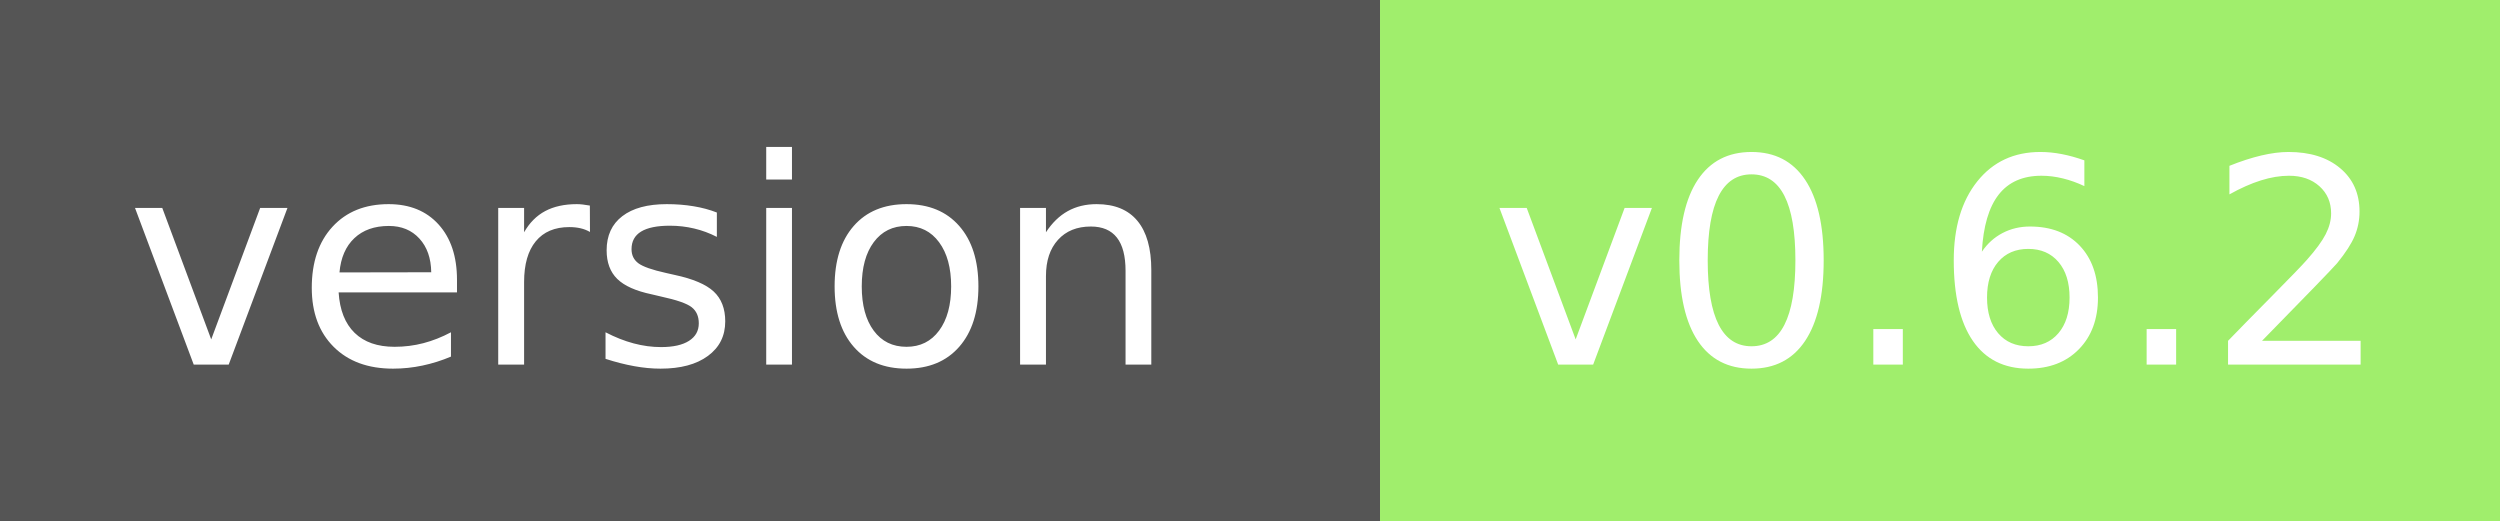
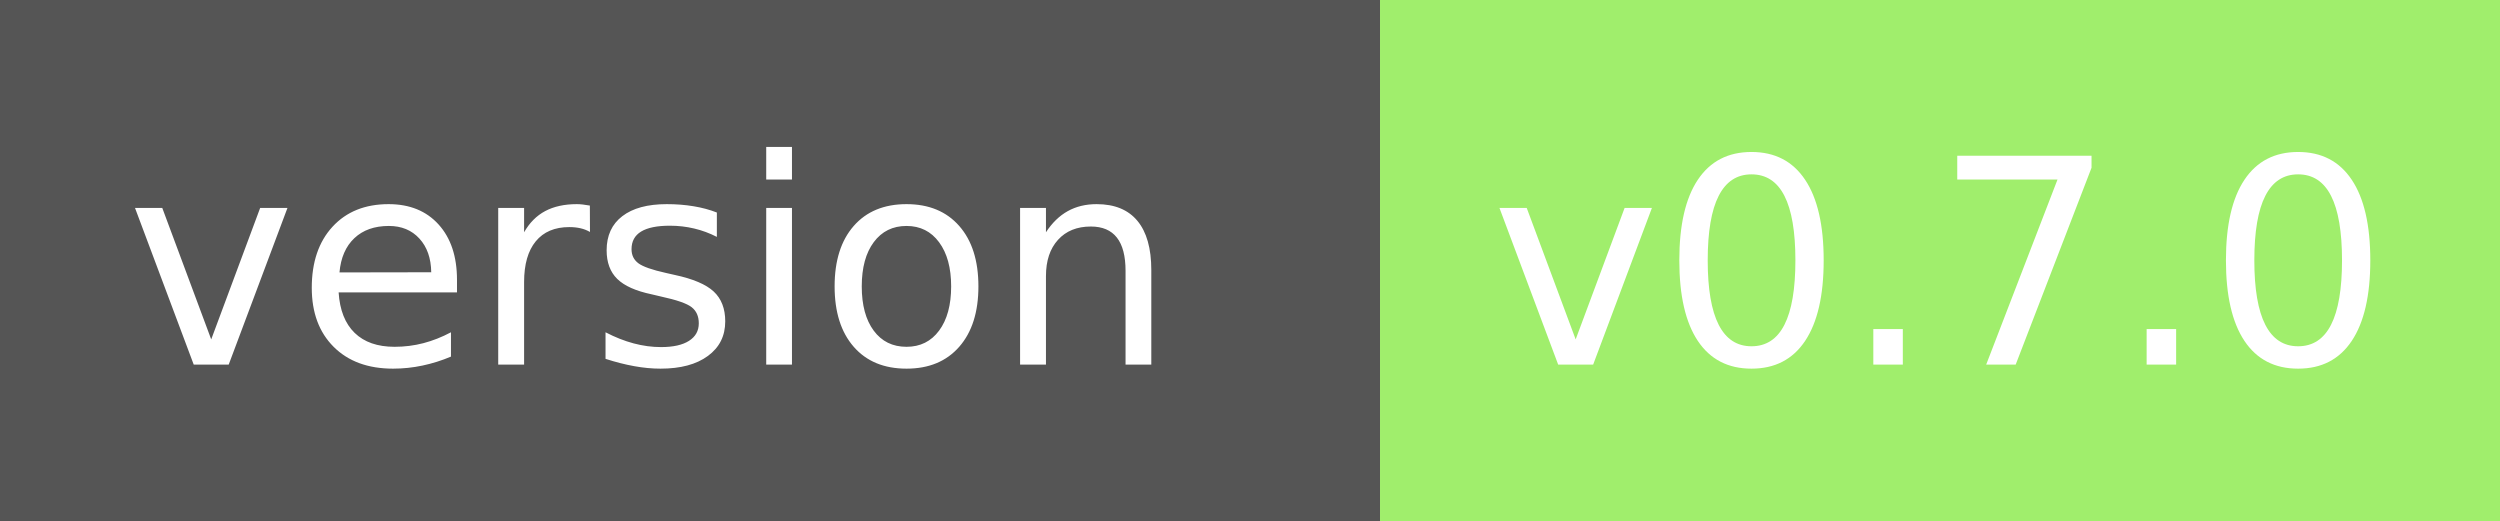
<svg xmlns="http://www.w3.org/2000/svg" width="96" height="20" role="img" aria-label="module version:">
  <g shape-rendering="crispEdges">
    <rect width="53" height="20" fill="#555" />
    <rect x="53" width="43" height="20" fill="#a0ee6c" />
  </g>
  <g fill="#fff" text-anchor="middle" font-family="Verdana,Geneva,DejaVu Sans,sans-serif" text-rendering="geometricPrecision" font-size="110">
    <text x="250" y="140" transform="scale(.1)" fill="#fff" textLength="410">version</text>
-     <text x="745" y="140" transform="scale(.1)" fill="#fff" textLength="320">v0.6.2</text>
+     <text x="745" y="140" transform="scale(.1)" fill="#fff" textLength="320">v0.7.0</text>
  </g>
</svg>
